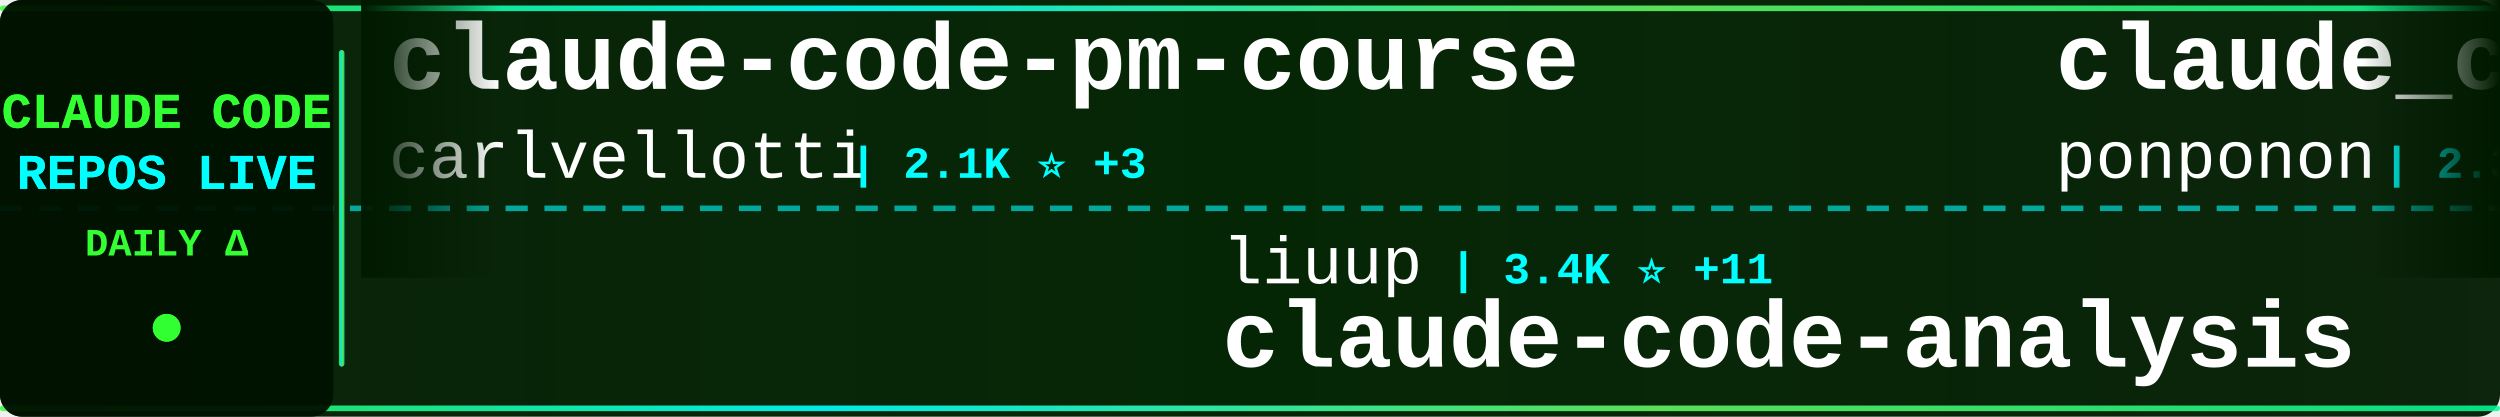
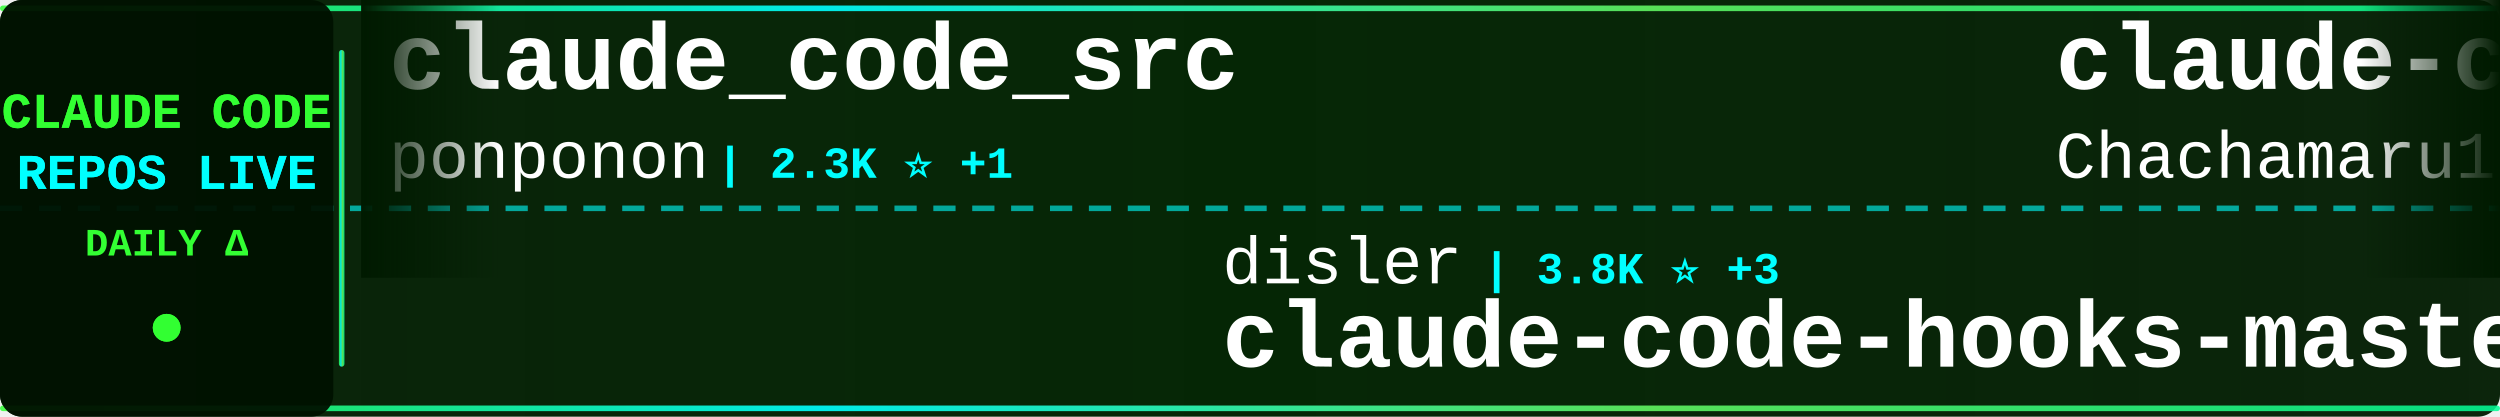
<svg xmlns="http://www.w3.org/2000/svg" width="900" height="150">
  <defs>
    <linearGradient id="tickerBg" x1="0%" y1="0%" x2="100%" y2="0%">
      <stop offset="0%" style="stop-color:#001a00;stop-opacity:0.95" />
      <stop offset="50%" style="stop-color:#002200;stop-opacity:0.98" />
      <stop offset="100%" style="stop-color:#001a00;stop-opacity:0.95" />
    </linearGradient>
    <linearGradient id="borderGrad" x1="0%" y1="0%" x2="100%" y2="0%">
      <stop offset="0%" style="stop-color:#33ff33;stop-opacity:0.85">
        <animate attributeName="stop-opacity" values="0.85;1;0.85" dur="2s" repeatCount="indefinite" />
      </stop>
      <stop offset="33%" style="stop-color:#00ffff;stop-opacity:0.9">
        <animate attributeName="stop-opacity" values="0.9;1;0.9" dur="2.2s" repeatCount="indefinite" />
      </stop>
      <stop offset="66%" style="stop-color:#66ff66;stop-opacity:0.85">
        <animate attributeName="stop-opacity" values="0.85;1;0.85" dur="1.8s" repeatCount="indefinite" />
      </stop>
      <stop offset="100%" style="stop-color:#00ff99;stop-opacity:0.85">
        <animate attributeName="stop-opacity" values="0.85;1;0.85" dur="2s" repeatCount="indefinite" />
      </stop>
    </linearGradient>
    <filter id="textGlow">
      <feGaussianBlur stdDeviation="0.1" result="coloredBlur" />
      <feMerge>
        <feMergeNode in="coloredBlur" />
        <feMergeNode in="SourceGraphic" />
      </feMerge>
    </filter>
    <filter id="metricGlow">
      <feGaussianBlur stdDeviation="0.2" result="coloredBlur" />
      <feMerge>
        <feMergeNode in="coloredBlur" />
        <feMergeNode in="SourceGraphic" />
      </feMerge>
    </filter>
    <linearGradient id="leftFade" x1="0%" y1="0%" x2="100%" y2="0%">
      <stop offset="0%" style="stop-color:#001a00;stop-opacity:1" />
      <stop offset="100%" style="stop-color:#001a00;stop-opacity:0" />
    </linearGradient>
    <linearGradient id="rightFade" x1="0%" y1="0%" x2="100%" y2="0%">
      <stop offset="0%" style="stop-color:#001a00;stop-opacity:0" />
      <stop offset="100%" style="stop-color:#001a00;stop-opacity:1" />
    </linearGradient>
  </defs>
  <rect width="900" height="150" fill="url(#tickerBg)" rx="8" />
  <rect x="0" y="2" width="900" height="2" fill="url(#borderGrad)" rx="1" />
  <rect x="0" y="146" width="900" height="2" fill="url(#borderGrad)" rx="1" />
  <line x1="0" y1="75" x2="900" y2="75" stroke="#00ffff" stroke-width="2" stroke-dasharray="8 6" opacity="0.6" />
  <rect x="0" y="0" width="120" height="150" fill="#001100" opacity="0.95" rx="8" />
  <text x="60" y="46" font-family="'Courier New', monospace" font-size="18" font-weight="bold" fill="#33ff33" text-anchor="middle" filter="url(#textGlow)">
    CLAUDE CODE
  </text>
  <text x="60" y="68" font-family="'Courier New', monospace" font-size="18" font-weight="bold" fill="#00ffff" text-anchor="middle" filter="url(#textGlow)">
    REPOS LIVE
  </text>
  <text x="60" y="92" font-family="'Courier New', monospace" font-size="14" font-weight="bold" fill="#33ff33" text-anchor="middle">
    DAILY Δ
  </text>
  <circle cx="60" cy="118" r="5" fill="#33ff33" filter="url(#metricGlow)">
    <animate attributeName="r" values="4;6;4" dur="1.5s" repeatCount="indefinite" />
    <animate attributeName="opacity" values="0.6;1;0.6" dur="1.5s" repeatCount="indefinite" />
  </circle>
  <rect x="122" y="18" width="2" height="114" fill="url(#borderGrad)" rx="1" />
  <clipPath id="tickerClip">
    <rect x="130" y="0" width="770" height="150" />
  </clipPath>
  <g clip-path="url(#tickerClip)">
    <g id="tickerItems">
      <animateTransform attributeName="transform" attributeType="XML" type="translate" from="0 0" to="-3000 0" dur="54s" repeatCount="indefinite" />
      <g transform="translate(0, 0)">
-         <text x="140" y="32" font-family="'Courier New', monospace" font-size="34" font-weight="bold" fill="#ffffff">claude-code-pm-course</text>
-         <text x="140" y="64" font-family="'Courier New', monospace" font-size="24" font-weight="normal" fill="#ffffff" opacity="1.0">carlvellotti</text>
-         <text x="306" y="64" font-family="'Courier New', monospace" font-size="16" font-weight="bold" fill="#00ffff"> | 2.1K ⭐ +3</text>
-       </g>
-       <g transform="translate(300, 0)">
-         <text x="140" y="102" font-family="'Courier New', monospace" font-size="24" font-weight="normal" fill="#ffffff" opacity="1.0">liuup</text>
-         <text x="222" y="102" font-family="'Courier New', monospace" font-size="16" font-weight="bold" fill="#00ffff"> | 3.4K ⭐ +11</text>
-         <text x="140" y="132" font-family="'Courier New', monospace" font-size="34" font-weight="bold" fill="#ffffff">claude-code-analysis</text>
-       </g>
-       <g transform="translate(600, 0)">
        <text x="140" y="32" font-family="'Courier New', monospace" font-size="34" font-weight="bold" fill="#ffffff">claude_code_src</text>
        <text x="140" y="64" font-family="'Courier New', monospace" font-size="24" font-weight="normal" fill="#ffffff" opacity="1.0">ponponon</text>
        <text x="258" y="64" font-family="'Courier New', monospace" font-size="16" font-weight="bold" fill="#00ffff"> | 2.3K ⭐ +1</text>
      </g>
+       <g transform="translate(300, 0)">
+         <text x="140" y="102" font-family="'Courier New', monospace" font-size="24" font-weight="normal" fill="#ffffff" opacity="1.0">disler</text>
+         <text x="234" y="102" font-family="'Courier New', monospace" font-size="16" font-weight="bold" fill="#00ffff"> | 3.8K ⭐ +3</text>
+         <text x="140" y="132" font-family="'Courier New', monospace" font-size="34" font-weight="bold" fill="#ffffff">claude-code-hooks-master...</text>
+       </g>
+       <g transform="translate(600, 0)">
+         <text x="140" y="32" font-family="'Courier New', monospace" font-size="34" font-weight="bold" fill="#ffffff">claude-code-harness</text>
+         <text x="140" y="64" font-family="'Courier New', monospace" font-size="24" font-weight="normal" fill="#ffffff" opacity="1.0">Chachamaru127</text>
+         <text x="318" y="64" font-family="'Courier New', monospace" font-size="16" font-weight="bold" fill="#00ffff"> | 2.9K ⭐ +8</text>
+       </g>
      <g transform="translate(900, 0)">
-         <text x="140" y="102" font-family="'Courier New', monospace" font-size="24" font-weight="normal" fill="#ffffff" opacity="1.0">Cranot</text>
-         <text x="234" y="102" font-family="'Courier New', monospace" font-size="16" font-weight="bold" fill="#00ffff"> | 2.8K ⭐</text>
-         <text x="140" y="132" font-family="'Courier New', monospace" font-size="34" font-weight="bold" fill="#ffffff">claude-code-guide</text>
+         <text x="140" y="102" font-family="'Courier New', monospace" font-size="24" font-weight="normal" fill="#ffffff" opacity="1.0">luongnv89</text>
+         <text x="270" y="102" font-family="'Courier New', monospace" font-size="16" font-weight="bold" fill="#00ffff"> | 39.3K ⭐ +55</text>
+         <text x="140" y="132" font-family="'Courier New', monospace" font-size="34" font-weight="bold" fill="#ffffff">claude-howto</text>
      </g>
      <g transform="translate(1200, 0)">
-         <text x="140" y="32" font-family="'Courier New', monospace" font-size="34" font-weight="bold" fill="#ffffff">Claude-Code-Source-Study</text>
-         <text x="140" y="64" font-family="'Courier New', monospace" font-size="24" font-weight="normal" fill="#ffffff" opacity="1.0">luyao618</text>
-         <text x="258" y="64" font-family="'Courier New', monospace" font-size="16" font-weight="bold" fill="#00ffff"> | 1.6K ⭐ +1</text>
+         <text x="140" y="32" font-family="'Courier New', monospace" font-size="34" font-weight="bold" fill="#ffffff">claude-code-workflows</text>
+         <text x="140" y="64" font-family="'Courier New', monospace" font-size="24" font-weight="normal" fill="#ffffff" opacity="1.0">OneRedOak</text>
+         <text x="270" y="64" font-family="'Courier New', monospace" font-size="16" font-weight="bold" fill="#00ffff"> | 3.9K ⭐ +13</text>
      </g>
      <g transform="translate(1500, 0)">
-         <text x="140" y="102" font-family="'Courier New', monospace" font-size="24" font-weight="normal" fill="#ffffff" opacity="1.0">affaan-m</text>
-         <text x="258" y="102" font-family="'Courier New', monospace" font-size="16" font-weight="bold" fill="#00ffff"> | 226.2K ⭐ +360</text>
-         <text x="140" y="132" font-family="'Courier New', monospace" font-size="34" font-weight="bold" fill="#ffffff">ECC</text>
+         <text x="140" y="102" font-family="'Courier New', monospace" font-size="24" font-weight="normal" fill="#ffffff" opacity="1.0">FlorianBruniaux</text>
+         <text x="342" y="102" font-family="'Courier New', monospace" font-size="16" font-weight="bold" fill="#00ffff"> | 5.3K ⭐ +16</text>
+         <text x="140" y="132" font-family="'Courier New', monospace" font-size="34" font-weight="bold" fill="#ffffff">claude-code-ultimate-gui...</text>
      </g>
      <g transform="translate(1800, 0)">
-         <text x="140" y="32" font-family="'Courier New', monospace" font-size="34" font-weight="bold" fill="#ffffff">andrej-karpathy-skills</text>
-         <text x="140" y="64" font-family="'Courier New', monospace" font-size="24" font-weight="normal" fill="#ffffff" opacity="1.0">multica-ai</text>
-         <text x="282" y="64" font-family="'Courier New', monospace" font-size="16" font-weight="bold" fill="#00ffff"> | 187.9K ⭐ +451</text>
+         <text x="140" y="32" font-family="'Courier New', monospace" font-size="34" font-weight="bold" fill="#ffffff">claude-code-best-practic...</text>
+         <text x="140" y="64" font-family="'Courier New', monospace" font-size="24" font-weight="normal" fill="#ffffff" opacity="1.0">shanraisshan</text>
+         <text x="306" y="64" font-family="'Courier New', monospace" font-size="16" font-weight="bold" fill="#00ffff"> | 62.0K ⭐ +73</text>
      </g>
      <g transform="translate(2100, 0)">
-         <text x="140" y="102" font-family="'Courier New', monospace" font-size="24" font-weight="normal" fill="#ffffff" opacity="1.0">zebbern</text>
-         <text x="246" y="102" font-family="'Courier New', monospace" font-size="16" font-weight="bold" fill="#00ffff"> | 4.4K ⭐ +1</text>
-         <text x="140" y="132" font-family="'Courier New', monospace" font-size="34" font-weight="bold" fill="#ffffff">claude-code-guide</text>
+         <text x="140" y="102" font-family="'Courier New', monospace" font-size="24" font-weight="normal" fill="#ffffff" opacity="1.0">JrCx7scC</text>
+         <text x="258" y="102" font-family="'Courier New', monospace" font-size="16" font-weight="bold" fill="#00ffff"> | 371 ⭐</text>
+         <text x="140" y="132" font-family="'Courier New', monospace" font-size="34" font-weight="bold" fill="#ffffff">claude-code-source</text>
      </g>
      <g transform="translate(2400, 0)">
-         <text x="140" y="32" font-family="'Courier New', monospace" font-size="34" font-weight="bold" fill="#ffffff">claude-code-book</text>
-         <text x="140" y="64" font-family="'Courier New', monospace" font-size="24" font-weight="normal" fill="#ffffff" opacity="1.0">lintsinghua</text>
-         <text x="294" y="64" font-family="'Courier New', monospace" font-size="16" font-weight="bold" fill="#00ffff"> | 3.9K ⭐ +6</text>
+         <text x="140" y="32" font-family="'Courier New', monospace" font-size="34" font-weight="bold" fill="#ffffff">claude-code-system-promp...</text>
+         <text x="140" y="64" font-family="'Courier New', monospace" font-size="24" font-weight="normal" fill="#ffffff" opacity="1.0">Piebald-AI</text>
+         <text x="282" y="64" font-family="'Courier New', monospace" font-size="16" font-weight="bold" fill="#00ffff"> | 11.6K ⭐ +23</text>
      </g>
      <g transform="translate(2700, 0)">
-         <text x="140" y="102" font-family="'Courier New', monospace" font-size="24" font-weight="normal" fill="#ffffff" opacity="1.0">anthropics</text>
-         <text x="282" y="102" font-family="'Courier New', monospace" font-size="16" font-weight="bold" fill="#00ffff"> | 158.4K ⭐ +252</text>
-         <text x="140" y="132" font-family="'Courier New', monospace" font-size="34" font-weight="bold" fill="#ffffff">skills</text>
+         <text x="140" y="102" font-family="'Courier New', monospace" font-size="24" font-weight="normal" fill="#ffffff" opacity="1.0">centminmod</text>
+         <text x="282" y="102" font-family="'Courier New', monospace" font-size="16" font-weight="bold" fill="#00ffff"> | 2.5K ⭐ +8</text>
+         <text x="140" y="132" font-family="'Courier New', monospace" font-size="34" font-weight="bold" fill="#ffffff">my-claude-code-setup</text>
      </g>
      <g transform="translate(3000, 0)">
-         <text x="140" y="32" font-family="'Courier New', monospace" font-size="34" font-weight="bold" fill="#ffffff">claude-code-pm-course</text>
-         <text x="140" y="64" font-family="'Courier New', monospace" font-size="24" font-weight="normal" fill="#ffffff" opacity="1.0">carlvellotti</text>
-         <text x="306" y="64" font-family="'Courier New', monospace" font-size="16" font-weight="bold" fill="#00ffff"> | 2.1K ⭐ +3</text>
-       </g>
-       <g transform="translate(3300, 0)">
-         <text x="140" y="102" font-family="'Courier New', monospace" font-size="24" font-weight="normal" fill="#ffffff" opacity="1.0">liuup</text>
-         <text x="222" y="102" font-family="'Courier New', monospace" font-size="16" font-weight="bold" fill="#00ffff"> | 3.4K ⭐ +11</text>
-         <text x="140" y="132" font-family="'Courier New', monospace" font-size="34" font-weight="bold" fill="#ffffff">claude-code-analysis</text>
-       </g>
-       <g transform="translate(3600, 0)">
        <text x="140" y="32" font-family="'Courier New', monospace" font-size="34" font-weight="bold" fill="#ffffff">claude_code_src</text>
        <text x="140" y="64" font-family="'Courier New', monospace" font-size="24" font-weight="normal" fill="#ffffff" opacity="1.0">ponponon</text>
        <text x="258" y="64" font-family="'Courier New', monospace" font-size="16" font-weight="bold" fill="#00ffff"> | 2.3K ⭐ +1</text>
      </g>
+       <g transform="translate(3300, 0)">
+         <text x="140" y="102" font-family="'Courier New', monospace" font-size="24" font-weight="normal" fill="#ffffff" opacity="1.0">disler</text>
+         <text x="234" y="102" font-family="'Courier New', monospace" font-size="16" font-weight="bold" fill="#00ffff"> | 3.8K ⭐ +3</text>
+         <text x="140" y="132" font-family="'Courier New', monospace" font-size="34" font-weight="bold" fill="#ffffff">claude-code-hooks-master...</text>
+       </g>
+       <g transform="translate(3600, 0)">
+         <text x="140" y="32" font-family="'Courier New', monospace" font-size="34" font-weight="bold" fill="#ffffff">claude-code-harness</text>
+         <text x="140" y="64" font-family="'Courier New', monospace" font-size="24" font-weight="normal" fill="#ffffff" opacity="1.0">Chachamaru127</text>
+         <text x="318" y="64" font-family="'Courier New', monospace" font-size="16" font-weight="bold" fill="#00ffff"> | 2.9K ⭐ +8</text>
+       </g>
      <g transform="translate(3900, 0)">
-         <text x="140" y="102" font-family="'Courier New', monospace" font-size="24" font-weight="normal" fill="#ffffff" opacity="1.0">Cranot</text>
-         <text x="234" y="102" font-family="'Courier New', monospace" font-size="16" font-weight="bold" fill="#00ffff"> | 2.8K ⭐</text>
-         <text x="140" y="132" font-family="'Courier New', monospace" font-size="34" font-weight="bold" fill="#ffffff">claude-code-guide</text>
+         <text x="140" y="102" font-family="'Courier New', monospace" font-size="24" font-weight="normal" fill="#ffffff" opacity="1.0">luongnv89</text>
+         <text x="270" y="102" font-family="'Courier New', monospace" font-size="16" font-weight="bold" fill="#00ffff"> | 39.3K ⭐ +55</text>
+         <text x="140" y="132" font-family="'Courier New', monospace" font-size="34" font-weight="bold" fill="#ffffff">claude-howto</text>
      </g>
    </g>
  </g>
  <rect x="130" y="0" width="50" height="100" fill="url(#leftFade)" />
  <rect x="850" y="0" width="50" height="100" fill="url(#rightFade)" />
</svg>
